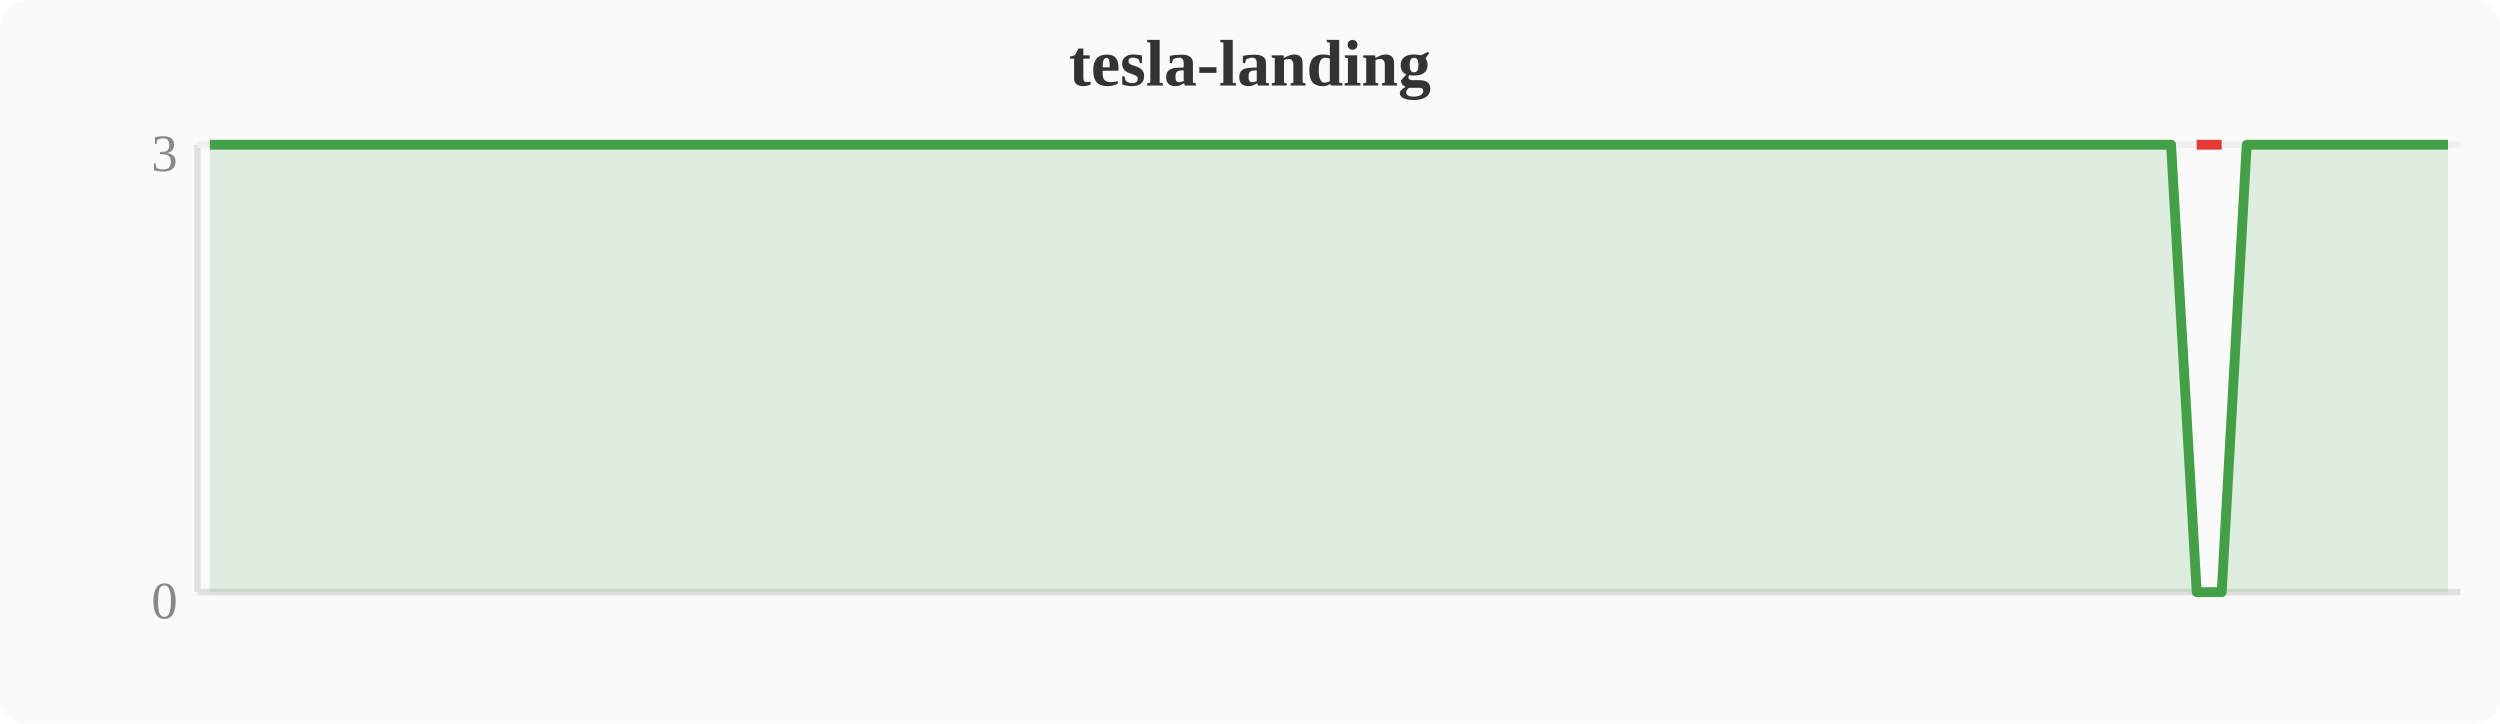
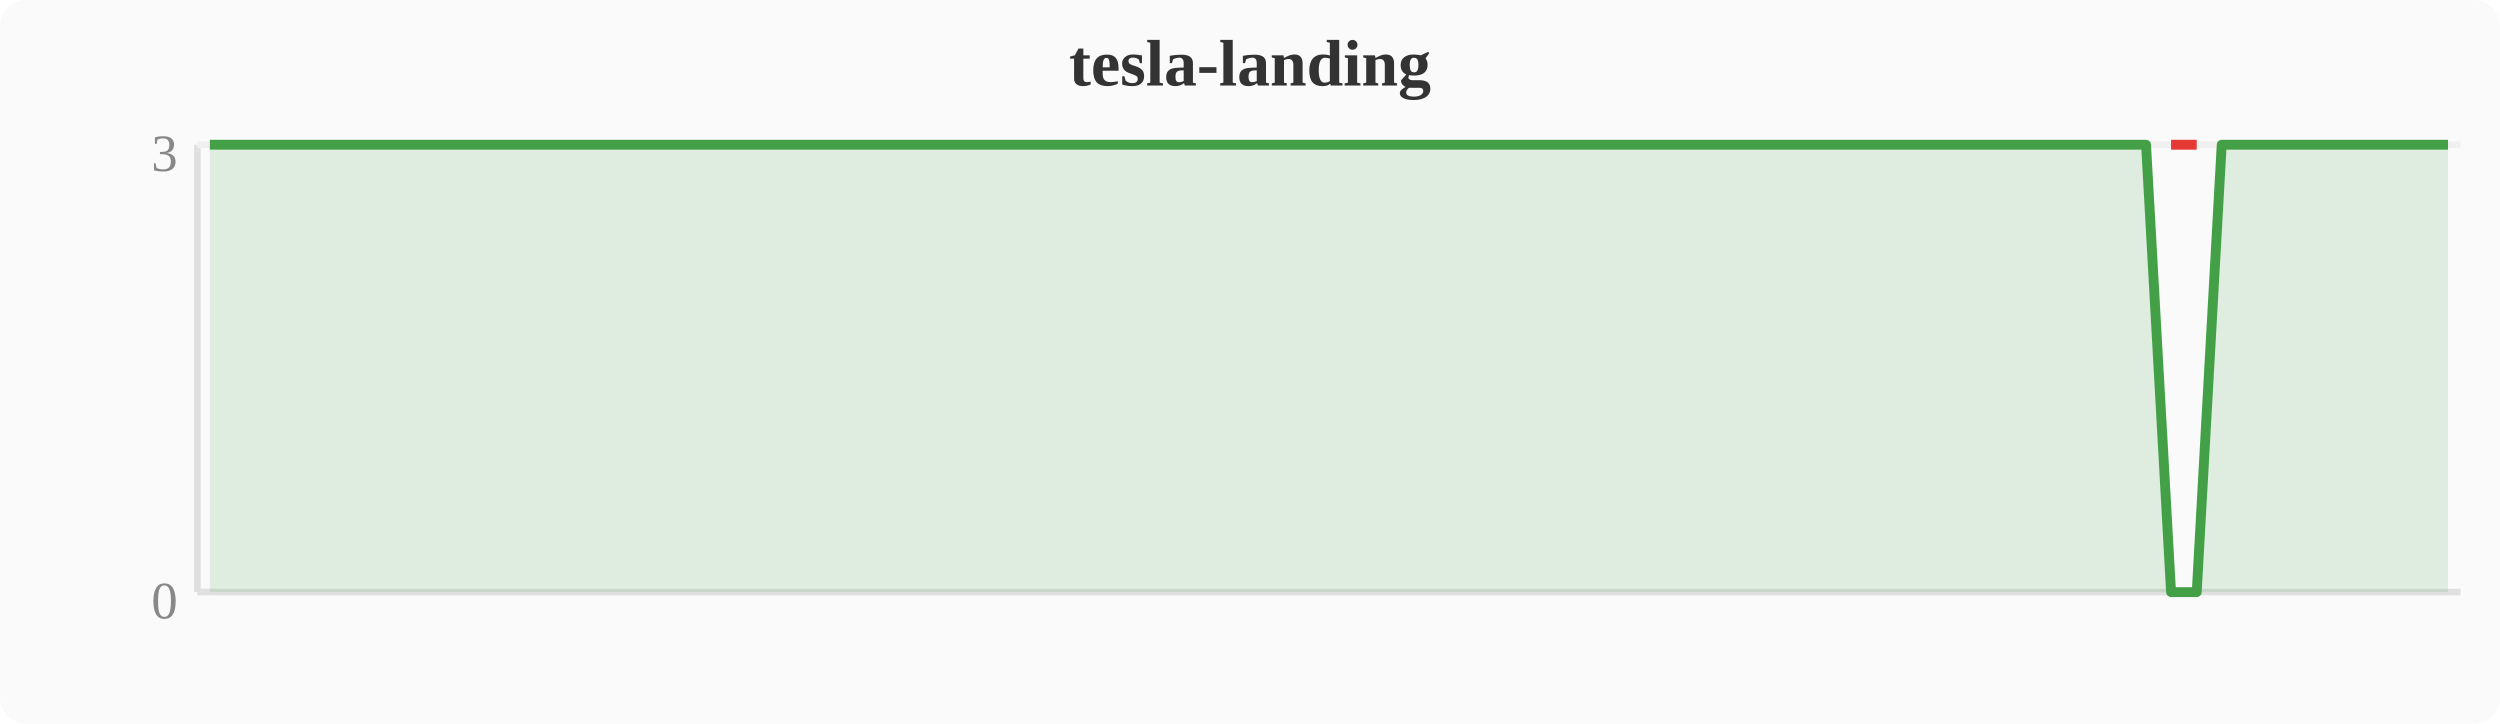
<svg xmlns="http://www.w3.org/2000/svg" width="380" height="110" viewBox="0 0 380 110">
  <rect width="380" height="110" fill="#fafafa" rx="4" />
  <text x="190" y="13" text-anchor="middle" font-size="10" font-weight="bold" fill="#333">tesla-landing</text>
  <line x1="30" y1="22" x2="30" y2="90" stroke="#e0e0e0" stroke-width="1" />
  <line x1="30" y1="90" x2="374" y2="90" stroke="#e0e0e0" stroke-width="1" />
  <line x1="30" y1="22" x2="374" y2="22" stroke="#f0f0f0" stroke-width="1" />
  <text x="27" y="94" text-anchor="end" font-size="8" fill="#888">0</text>
  <text x="27" y="26" text-anchor="end" font-size="8" fill="#888">3</text>
-   <polygon points="31.9,22.0 35.7,22.0 39.6,22.0 43.4,22.0 47.2,22.0 51.0,22.0 54.8,22.0 58.7,22.0 62.5,22.0 66.3,22.0 70.1,22.0 74.0,22.0 77.8,22.0 81.6,22.0 85.4,22.0 89.2,22.0 93.1,22.0 96.9,22.0 100.7,22.0 104.5,22.0 108.4,22.0 112.2,22.0 116.0,22.0 119.8,22.0 123.6,22.0 127.5,22.0 131.3,22.0 135.1,22.0 138.9,22.0 142.8,22.0 146.6,22.0 150.4,22.0 154.2,22.0 158.0,22.0 161.9,22.0 165.7,22.0 169.5,22.0 173.3,22.0 177.2,22.0 181.0,22.0 184.8,22.0 188.6,22.0 192.4,22.0 196.3,22.0 200.1,22.0 203.9,22.0 207.7,22.0 211.6,22.0 215.4,22.0 219.2,22.0 223.0,22.0 226.8,22.0 230.7,22.0 234.5,22.0 238.3,22.0 242.1,22.0 246.0,22.0 249.8,22.0 253.6,22.0 257.4,22.0 261.2,22.0 265.1,22.0 268.9,22.0 272.7,22.0 276.5,22.0 280.4,22.0 284.2,22.0 288.0,22.0 291.8,22.0 295.6,22.0 299.5,22.0 303.3,22.0 307.1,22.0 310.9,22.0 314.8,22.0 318.6,22.0 322.4,22.0 326.2,22.0 330.0,22.0 333.9,90.0 337.7,90.0 341.5,22.0 345.3,22.0 349.2,22.0 353.0,22.0 356.8,22.0 360.6,22.0 364.4,22.0 368.3,22.0 372.1,22.0 372.1,90 31.9,90" fill="#43a047" opacity="0.15" />
-   <polyline points="31.9,22.0 35.7,22.0 39.6,22.0 43.4,22.0 47.2,22.0 51.0,22.0 54.8,22.0 58.7,22.0 62.5,22.0 66.3,22.0 70.1,22.0 74.0,22.0 77.8,22.0 81.6,22.0 85.4,22.0 89.2,22.0 93.1,22.0 96.9,22.0 100.7,22.0 104.5,22.0 108.4,22.0 112.2,22.0 116.0,22.0 119.8,22.0 123.6,22.0 127.5,22.0 131.3,22.0 135.1,22.0 138.9,22.0 142.8,22.0 146.6,22.0 150.4,22.0 154.2,22.0 158.0,22.0 161.9,22.0 165.7,22.0 169.5,22.0 173.3,22.0 177.2,22.0 181.0,22.0 184.8,22.0 188.6,22.0 192.4,22.0 196.3,22.0 200.1,22.0 203.9,22.0 207.7,22.0 211.6,22.0 215.4,22.0 219.2,22.0 223.0,22.0 226.8,22.0 230.7,22.0 234.5,22.0 238.3,22.0 242.1,22.0 246.0,22.0 249.8,22.0 253.6,22.0 257.4,22.0 261.2,22.0 265.1,22.0 268.9,22.0 272.7,22.0 276.5,22.0 280.4,22.0 284.2,22.0 288.0,22.0 291.8,22.0 295.6,22.0 299.5,22.0 303.3,22.0 307.1,22.0 310.9,22.0 314.8,22.0 318.6,22.0 322.4,22.0 326.2,22.0 330.0,22.0 333.9,90.0 337.7,90.0 341.5,22.0 345.3,22.0 349.2,22.0 353.0,22.0 356.8,22.0 360.6,22.0 364.4,22.0 368.3,22.0 372.1,22.0" fill="none" stroke="#43a047" stroke-width="1.5" stroke-linejoin="round" />
-   <polyline points="333.9,22.0 337.7,22.0" fill="none" stroke="#e53935" stroke-width="1.5" stroke-linejoin="round" />
+   <polygon points="31.9,22.0 35.7,22.0 39.6,22.0 43.4,22.0 47.2,22.0 51.0,22.0 54.8,22.0 58.7,22.0 62.5,22.0 66.3,22.0 70.1,22.0 74.0,22.0 77.8,22.0 81.6,22.0 85.4,22.0 89.2,22.0 93.1,22.0 96.9,22.0 100.7,22.0 104.5,22.0 108.4,22.0 112.2,22.0 116.0,22.0 119.8,22.0 123.6,22.0 127.5,22.0 131.3,22.0 135.1,22.0 138.9,22.0 142.8,22.0 146.6,22.0 150.4,22.0 154.2,22.0 158.0,22.0 161.9,22.0 165.7,22.0 169.5,22.0 173.3,22.0 177.2,22.0 181.0,22.0 184.8,22.0 188.6,22.0 192.4,22.0 196.3,22.0 200.1,22.0 203.9,22.0 207.7,22.0 211.6,22.0 215.4,22.0 219.2,22.0 223.0,22.0 226.8,22.0 230.7,22.0 234.5,22.0 238.3,22.0 242.1,22.0 246.0,22.0 249.8,22.0 253.6,22.0 257.4,22.0 261.2,22.0 265.1,22.0 268.9,22.0 272.7,22.0 276.5,22.0 280.4,22.0 284.2,22.0 288.0,22.0 291.8,22.0 295.6,22.0 299.5,22.0 303.3,22.0 307.1,22.0 310.9,22.0 314.8,22.0 318.6,22.0 322.4,22.0 326.2,22.0 330.0,90.0 333.9,90.0 337.7,22.0 341.5,22.0 345.3,22.0 349.2,22.0 353.0,22.0 356.8,22.0 360.6,22.0 364.4,22.0 368.3,22.0 372.1,22.0 372.1,90 31.9,90" fill="#43a047" opacity="0.15" />
+   <polyline points="31.9,22.0 35.7,22.0 39.6,22.0 43.4,22.0 47.2,22.0 51.0,22.0 54.8,22.0 58.7,22.0 62.5,22.0 66.3,22.0 70.1,22.0 74.0,22.0 77.8,22.0 81.6,22.0 85.4,22.0 89.2,22.0 93.1,22.0 96.9,22.0 100.7,22.0 104.5,22.0 108.4,22.0 112.2,22.0 116.0,22.0 119.8,22.0 123.6,22.0 127.5,22.0 131.3,22.0 135.1,22.0 138.9,22.0 142.8,22.0 146.6,22.0 150.4,22.0 154.2,22.0 158.0,22.0 161.9,22.0 165.7,22.0 169.5,22.0 173.3,22.0 177.2,22.0 181.0,22.0 184.8,22.0 188.6,22.0 192.4,22.0 196.3,22.0 200.1,22.0 203.9,22.0 207.7,22.0 211.6,22.0 215.4,22.0 219.2,22.0 223.0,22.0 226.8,22.0 230.7,22.0 234.5,22.0 238.3,22.0 242.1,22.0 246.0,22.0 249.8,22.0 253.6,22.0 257.4,22.0 261.2,22.0 265.1,22.0 268.9,22.0 272.7,22.0 276.5,22.0 280.4,22.0 284.2,22.0 288.0,22.0 291.8,22.0 295.6,22.0 299.5,22.0 303.3,22.0 307.1,22.0 310.9,22.0 314.8,22.0 318.6,22.0 322.4,22.0 326.2,22.0 330.0,90.0 333.9,90.0 337.7,22.0 341.5,22.0 345.3,22.0 349.2,22.0 353.0,22.0 356.8,22.0 360.6,22.0 364.4,22.0 368.3,22.0 372.1,22.0" fill="none" stroke="#43a047" stroke-width="1.5" stroke-linejoin="round" />
+   <polyline points="330.0,22.0 333.9,22.0" fill="none" stroke="#e53935" stroke-width="1.5" stroke-linejoin="round" />
</svg>
